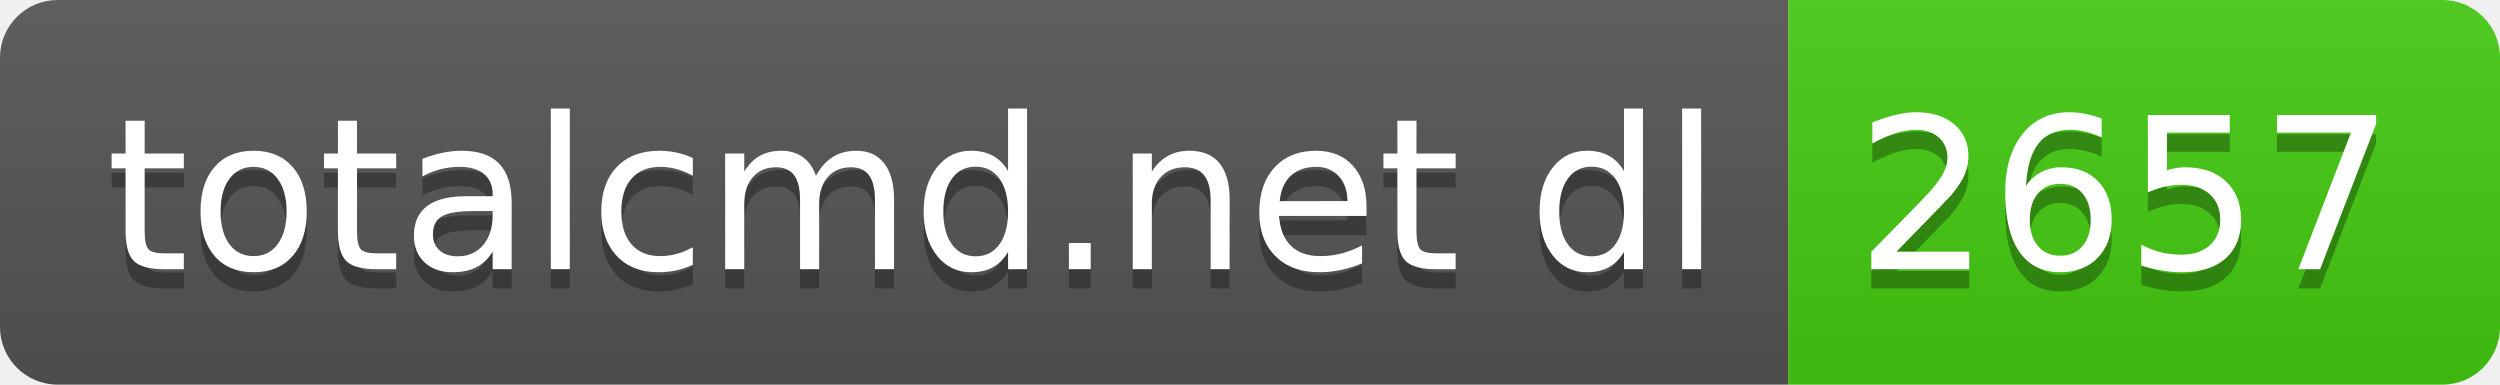
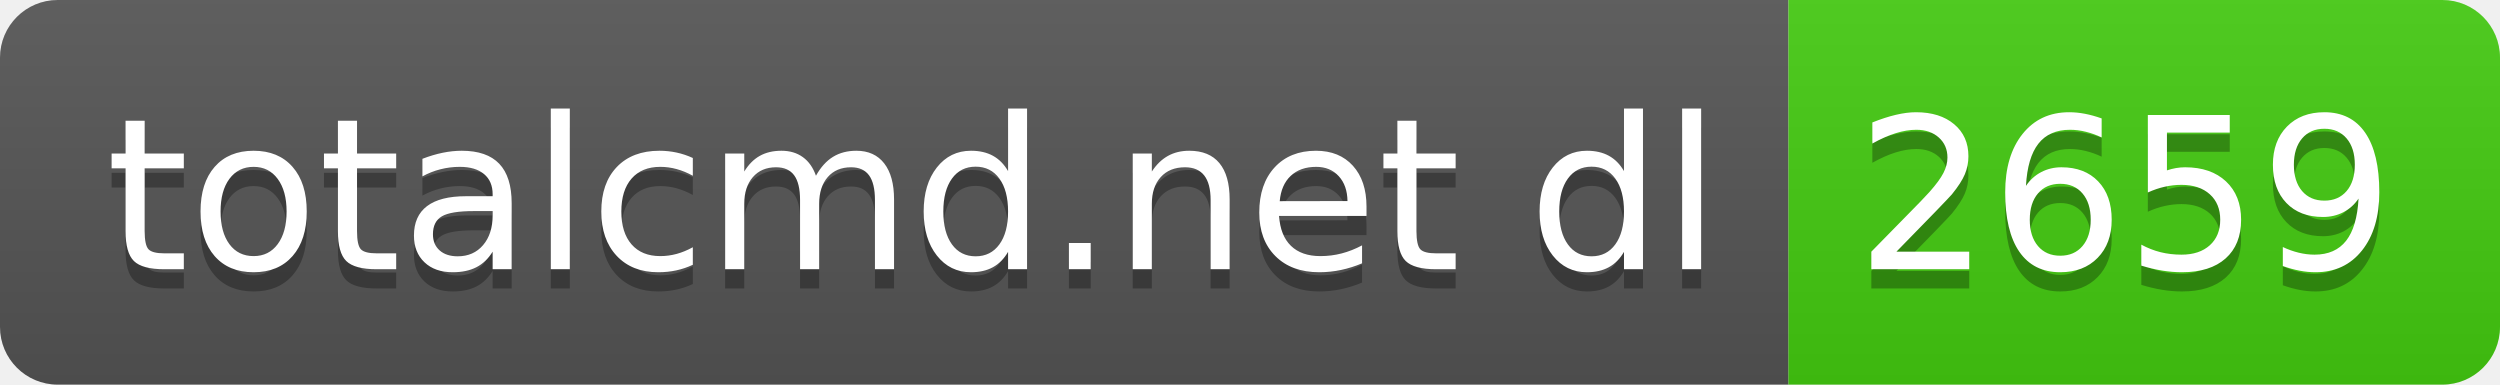
- <svg xmlns="http://www.w3.org/2000/svg" width="130" height="20" role="img" aria-label="totalcmd.net dl: 2657">
+ <svg xmlns="http://www.w3.org/2000/svg" width="130" height="20" role="img" aria-label="totalcmd.net dl: 2659">
  <linearGradient id="s" x2="0" y2="100%">
    <stop offset="0" stop-color="#bbb" stop-opacity=".1" />
    <stop offset="1" stop-opacity=".1" />
  </linearGradient>
  <clipPath id="r">
    <rect width="130" height="20" rx="3" fill="#fff" />
  </clipPath>
  <g clip-path="url(#r)">
    <rect width="93" height="20" fill="#555" />
    <rect x="93" width="37" height="20" fill="#4c1" />
    <rect width="130" height="20" fill="url(#s)" />
  </g>
  <g fill="#fff" text-anchor="middle" font-family="Verdana,Geneva,DejaVu Sans,sans-serif" text-rendering="geometricPrecision" font-size="110">
    <text aria-hidden="true" x="475" y="150" fill="#010101" fill-opacity=".3" transform="scale(.1)" textLength="830">totalcmd.net dl</text>
    <text x="475" y="140" transform="scale(.1)" fill="#fff" textLength="830">totalcmd.net dl</text>
-     <text aria-hidden="true" x="1105" y="150" fill="#010101" fill-opacity=".3" transform="scale(.1)" textLength="270">2657</text>
-     <text x="1105" y="140" transform="scale(.1)" fill="#fff" textLength="270">2657</text>
+     <text aria-hidden="true" x="1105" y="150" fill="#010101" fill-opacity=".3" transform="scale(.1)" textLength="270">2659</text>
+     <text x="1105" y="140" transform="scale(.1)" fill="#fff" textLength="270">2659</text>
  </g>
</svg>
